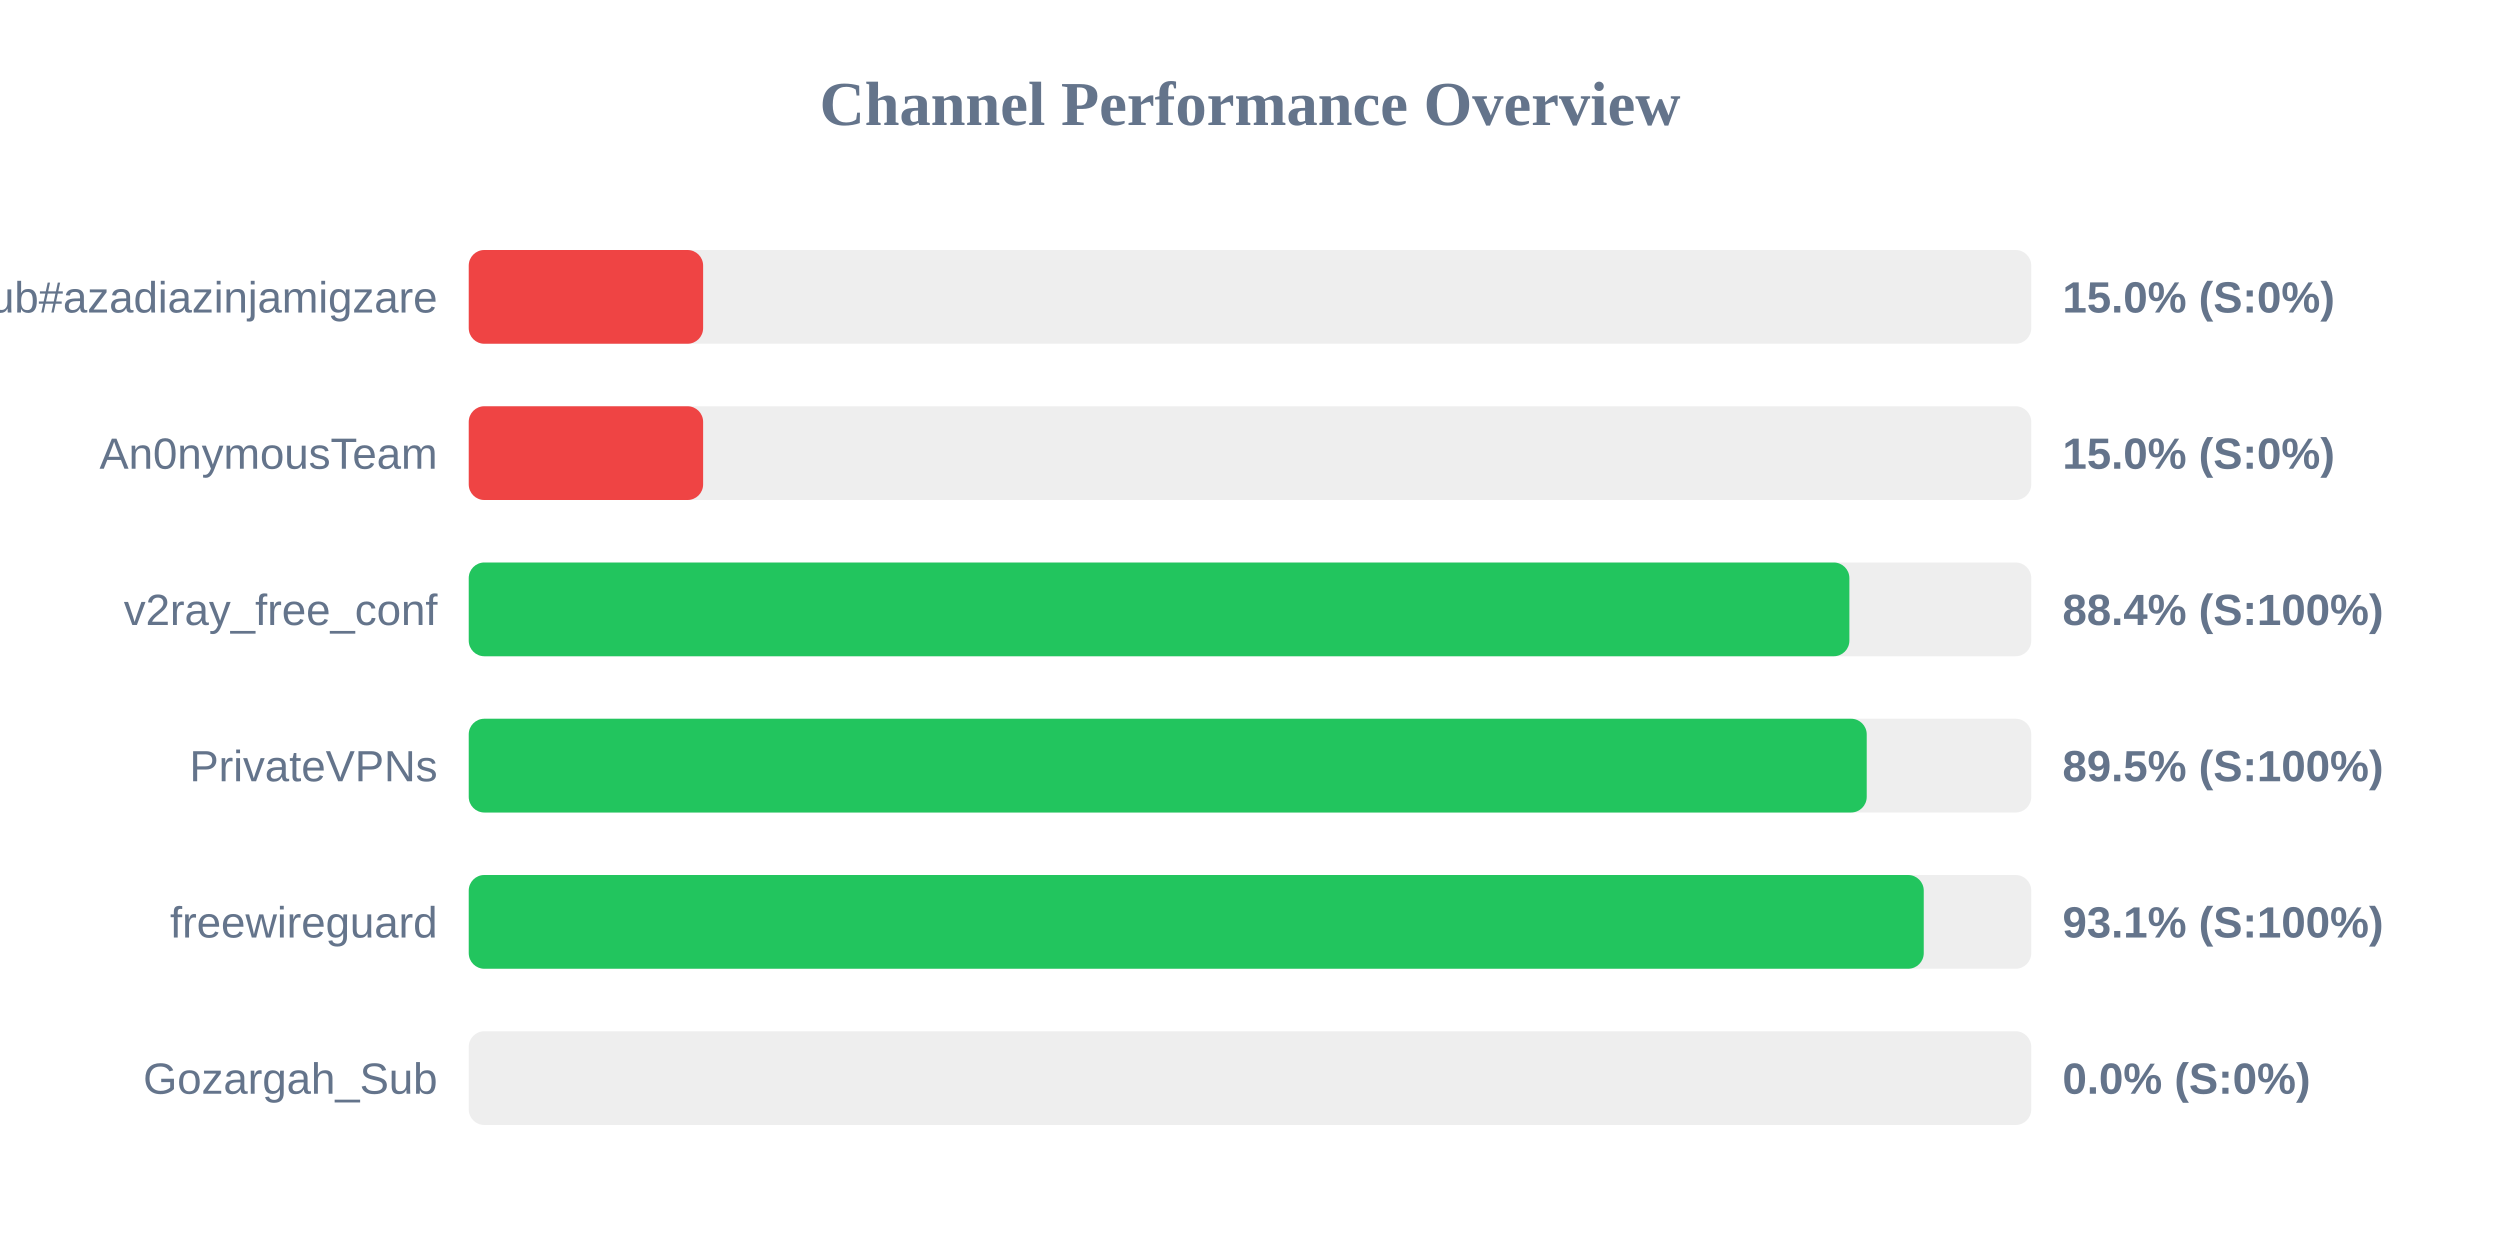
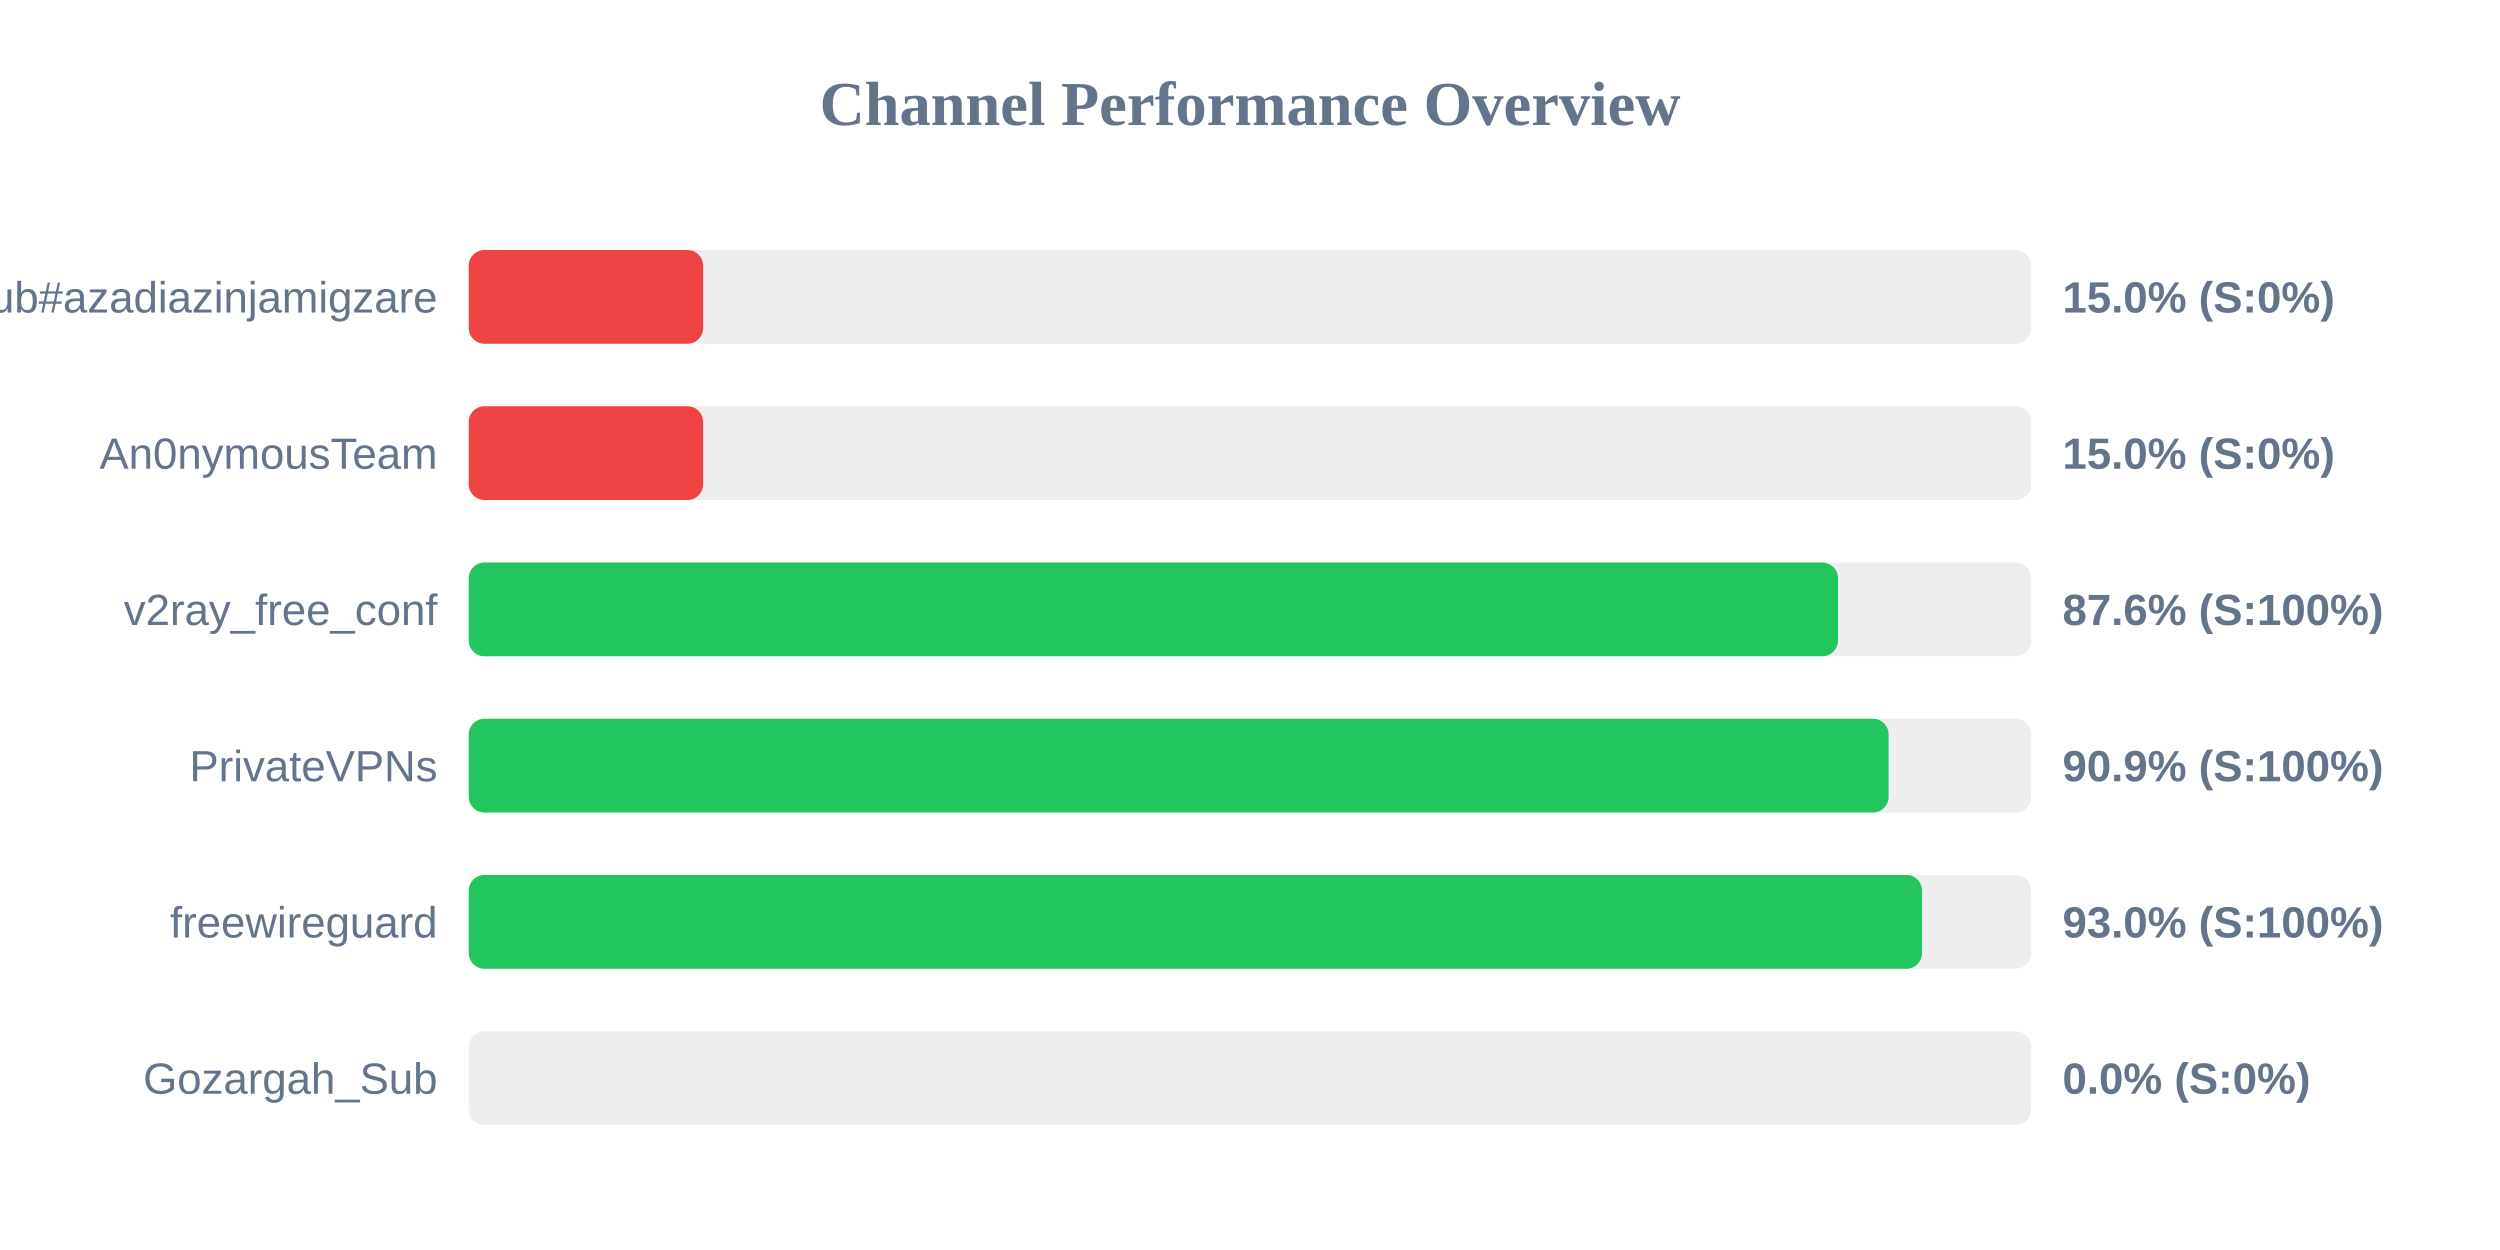
<svg xmlns="http://www.w3.org/2000/svg" width="800" height="400" version="1.1">
  <style>
        .row { font: 14px Arial; fill: #64748b; }
        .score { font: bold 14px Arial; fill: #64748b; }
    </style>
  <text x="400" y="40" text-anchor="middle" font-size="20px" font-weight="bold" fill="#64748b">Channel Performance Overview</text>
  <rect x="150" y="80" width="500" height="30" fill="#eee" rx="5" />
  <rect x="150" y="80" width="75.0" height="30" fill="#ef4444" rx="5" />
  <text x="140" y="100" text-anchor="end" class="row">Sub#azadiazinjamigzare</text>
  <text x="660" y="100" text-anchor="start" class="score">15.0% (S:0%)</text>
  <rect x="150" y="130" width="500" height="30" fill="#eee" rx="5" />
  <rect x="150" y="130" width="75.0" height="30" fill="#ef4444" rx="5" />
  <text x="140" y="150" text-anchor="end" class="row">An0nymousTeam</text>
  <text x="660" y="150" text-anchor="start" class="score">15.0% (S:0%)</text>
  <rect x="150" y="180" width="500" height="30" fill="#eee" rx="5" />
-   <rect x="150" y="180" width="441.8" height="30" fill="#22c55e" rx="5" />
+   <rect x="150" y="180" width="438.15" height="30" fill="#22c55e" rx="5" />
  <text x="140" y="200" text-anchor="end" class="row">v2ray_free_conf</text>
-   <text x="660" y="200" text-anchor="start" class="score">88.4% (S:100%)</text>
+   <text x="660" y="200" text-anchor="start" class="score">87.6% (S:100%)</text>
  <rect x="150" y="230" width="500" height="30" fill="#eee" rx="5" />
-   <rect x="150" y="230" width="447.35" height="30" fill="#22c55e" rx="5" />
+   <rect x="150" y="230" width="454.35" height="30" fill="#22c55e" rx="5" />
  <text x="140" y="250" text-anchor="end" class="row">PrivateVPNs</text>
-   <text x="660" y="250" text-anchor="start" class="score">89.5% (S:100%)</text>
+   <text x="660" y="250" text-anchor="start" class="score">90.9% (S:100%)</text>
  <rect x="150" y="280" width="500" height="30" fill="#eee" rx="5" />
-   <rect x="150" y="280" width="465.6" height="30" fill="#22c55e" rx="5" />
+   <rect x="150" y="280" width="465.05" height="30" fill="#22c55e" rx="5" />
  <text x="140" y="300" text-anchor="end" class="row">freewireguard</text>
-   <text x="660" y="300" text-anchor="start" class="score">93.1% (S:100%)</text>
+   <text x="660" y="300" text-anchor="start" class="score">93.0% (S:100%)</text>
  <rect x="150" y="330" width="500" height="30" fill="#eee" rx="5" />
  <rect x="150" y="330" width="0.0" height="30" fill="#ef4444" rx="5" />
  <text x="140" y="350" text-anchor="end" class="row">Gozargah_Sub</text>
  <text x="660" y="350" text-anchor="start" class="score">0.0% (S:0%)</text>
</svg>
